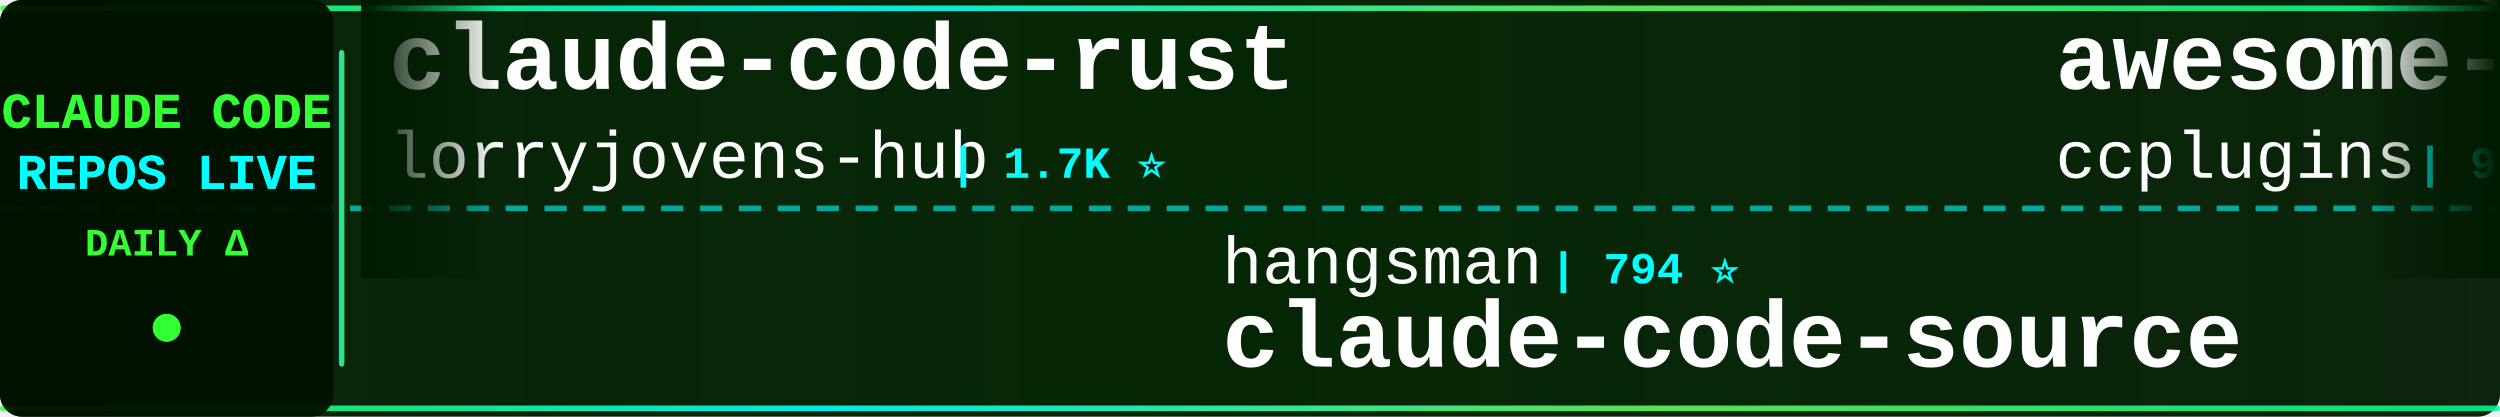
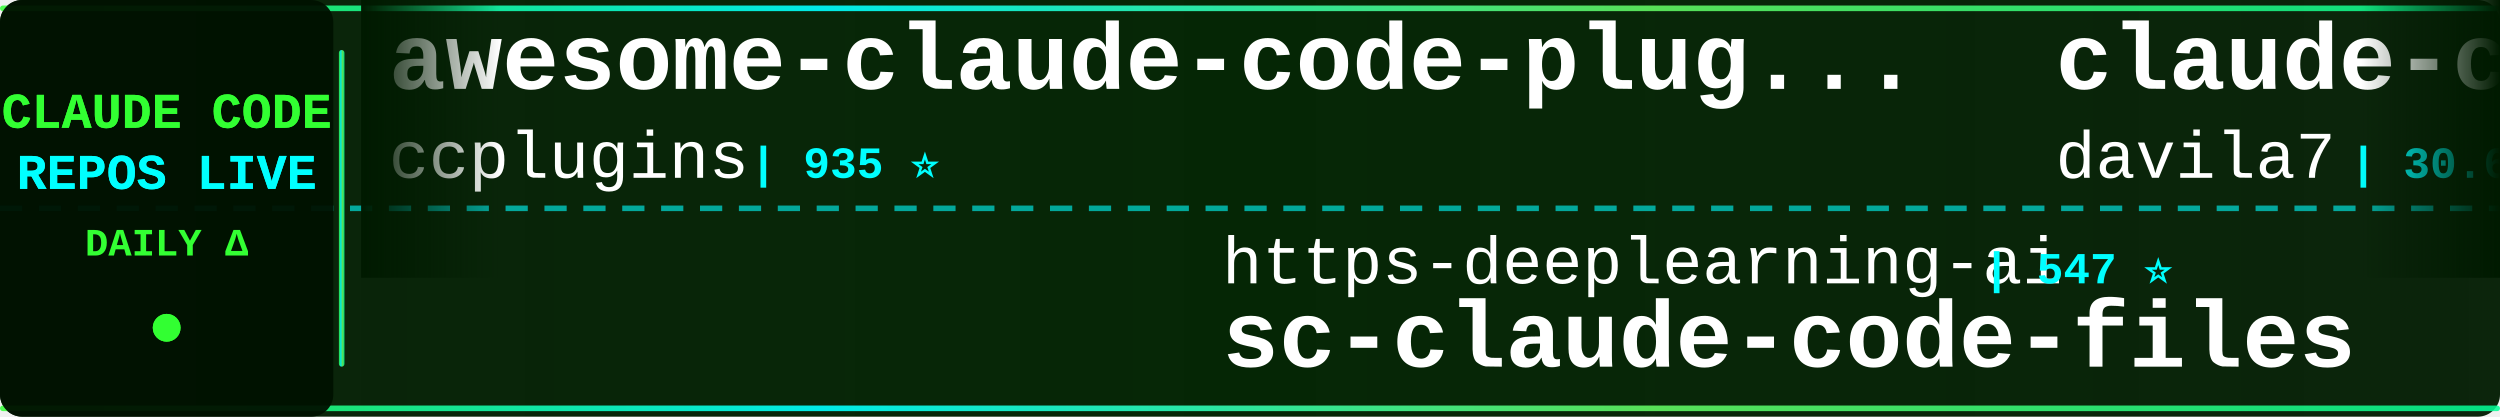
<svg xmlns="http://www.w3.org/2000/svg" width="900" height="150">
  <defs>
    <linearGradient id="tickerBg" x1="0%" y1="0%" x2="100%" y2="0%">
      <stop offset="0%" style="stop-color:#001a00;stop-opacity:0.95" />
      <stop offset="50%" style="stop-color:#002200;stop-opacity:0.98" />
      <stop offset="100%" style="stop-color:#001a00;stop-opacity:0.95" />
    </linearGradient>
    <linearGradient id="borderGrad" x1="0%" y1="0%" x2="100%" y2="0%">
      <stop offset="0%" style="stop-color:#33ff33;stop-opacity:0.85">
        <animate attributeName="stop-opacity" values="0.85;1;0.85" dur="2s" repeatCount="indefinite" />
      </stop>
      <stop offset="33%" style="stop-color:#00ffff;stop-opacity:0.9">
        <animate attributeName="stop-opacity" values="0.9;1;0.9" dur="2.2s" repeatCount="indefinite" />
      </stop>
      <stop offset="66%" style="stop-color:#66ff66;stop-opacity:0.85">
        <animate attributeName="stop-opacity" values="0.85;1;0.85" dur="1.8s" repeatCount="indefinite" />
      </stop>
      <stop offset="100%" style="stop-color:#00ff99;stop-opacity:0.85">
        <animate attributeName="stop-opacity" values="0.85;1;0.85" dur="2s" repeatCount="indefinite" />
      </stop>
    </linearGradient>
    <filter id="textGlow">
      <feGaussianBlur stdDeviation="0.1" result="coloredBlur" />
      <feMerge>
        <feMergeNode in="coloredBlur" />
        <feMergeNode in="SourceGraphic" />
      </feMerge>
    </filter>
    <filter id="metricGlow">
      <feGaussianBlur stdDeviation="0.2" result="coloredBlur" />
      <feMerge>
        <feMergeNode in="coloredBlur" />
        <feMergeNode in="SourceGraphic" />
      </feMerge>
    </filter>
    <linearGradient id="leftFade" x1="0%" y1="0%" x2="100%" y2="0%">
      <stop offset="0%" style="stop-color:#001a00;stop-opacity:1" />
      <stop offset="100%" style="stop-color:#001a00;stop-opacity:0" />
    </linearGradient>
    <linearGradient id="rightFade" x1="0%" y1="0%" x2="100%" y2="0%">
      <stop offset="0%" style="stop-color:#001a00;stop-opacity:0" />
      <stop offset="100%" style="stop-color:#001a00;stop-opacity:1" />
    </linearGradient>
  </defs>
  <rect width="900" height="150" fill="url(#tickerBg)" rx="8" />
  <rect x="0" y="2" width="900" height="2" fill="url(#borderGrad)" rx="1" />
  <rect x="0" y="146" width="900" height="2" fill="url(#borderGrad)" rx="1" />
  <line x1="0" y1="75" x2="900" y2="75" stroke="#00ffff" stroke-width="2" stroke-dasharray="8 6" opacity="0.6" />
  <rect x="0" y="0" width="120" height="150" fill="#001100" opacity="0.95" rx="8" />
  <text x="60" y="46" font-family="'Courier New', monospace" font-size="18" font-weight="bold" fill="#33ff33" text-anchor="middle" filter="url(#textGlow)">
    CLAUDE CODE
  </text>
  <text x="60" y="68" font-family="'Courier New', monospace" font-size="18" font-weight="bold" fill="#00ffff" text-anchor="middle" filter="url(#textGlow)">
    REPOS LIVE
  </text>
  <text x="60" y="92" font-family="'Courier New', monospace" font-size="14" font-weight="bold" fill="#33ff33" text-anchor="middle">
    DAILY Δ
  </text>
  <circle cx="60" cy="118" r="5" fill="#33ff33" filter="url(#metricGlow)">
    <animate attributeName="r" values="4;6;4" dur="1.5s" repeatCount="indefinite" />
    <animate attributeName="opacity" values="0.6;1;0.6" dur="1.5s" repeatCount="indefinite" />
  </circle>
  <rect x="122" y="18" width="2" height="114" fill="url(#borderGrad)" rx="1" />
  <clipPath id="tickerClip">
    <rect x="130" y="0" width="770" height="150" />
  </clipPath>
  <g clip-path="url(#tickerClip)">
    <g id="tickerItems">
      <animateTransform attributeName="transform" attributeType="XML" type="translate" from="0 0" to="-3000 0" dur="54s" repeatCount="indefinite" />
      <g transform="translate(0, 0)">
-         <text x="140" y="32" font-family="'Courier New', monospace" font-size="34" font-weight="bold" fill="#ffffff">claude-code-rust</text>
-         <text x="140" y="64" font-family="'Courier New', monospace" font-size="24" font-weight="normal" fill="#ffffff" opacity="1.0">lorryjovens-hub</text>
-         <text x="342" y="64" font-family="'Courier New', monospace" font-size="16" font-weight="bold" fill="#00ffff"> | 1.7K ⭐</text>
-       </g>
-       <g transform="translate(300, 0)">
-         <text x="140" y="102" font-family="'Courier New', monospace" font-size="24" font-weight="normal" fill="#ffffff" opacity="1.0">hangsman</text>
-         <text x="258" y="102" font-family="'Courier New', monospace" font-size="16" font-weight="bold" fill="#00ffff"> | 794 ⭐</text>
-         <text x="140" y="132" font-family="'Courier New', monospace" font-size="34" font-weight="bold" fill="#ffffff">claude-code-source</text>
-       </g>
-       <g transform="translate(600, 0)">
        <text x="140" y="32" font-family="'Courier New', monospace" font-size="34" font-weight="bold" fill="#ffffff">awesome-claude-code-plug...</text>
        <text x="140" y="64" font-family="'Courier New', monospace" font-size="24" font-weight="normal" fill="#ffffff" opacity="1.0">ccplugins</text>
        <text x="270" y="64" font-family="'Courier New', monospace" font-size="16" font-weight="bold" fill="#00ffff"> | 935 ⭐</text>
      </g>
+       <g transform="translate(300, 0)">
+         <text x="140" y="102" font-family="'Courier New', monospace" font-size="24" font-weight="normal" fill="#ffffff" opacity="1.0">https-deeplearning-ai</text>
+         <text x="414" y="102" font-family="'Courier New', monospace" font-size="16" font-weight="bold" fill="#00ffff"> | 547 ⭐</text>
+         <text x="140" y="132" font-family="'Courier New', monospace" font-size="34" font-weight="bold" fill="#ffffff">sc-claude-code-files</text>
+       </g>
+       <g transform="translate(600, 0)">
+         <text x="140" y="32" font-family="'Courier New', monospace" font-size="34" font-weight="bold" fill="#ffffff">claude-code-templates</text>
+         <text x="140" y="64" font-family="'Courier New', monospace" font-size="24" font-weight="normal" fill="#ffffff" opacity="1.0">davila7</text>
+         <text x="246" y="64" font-family="'Courier New', monospace" font-size="16" font-weight="bold" fill="#00ffff"> | 30.6K ⭐ +1</text>
+       </g>
      <g transform="translate(900, 0)">
+         <text x="140" y="102" font-family="'Courier New', monospace" font-size="24" font-weight="normal" fill="#ffffff" opacity="1.0">ChinaSiro</text>
+         <text x="270" y="102" font-family="'Courier New', monospace" font-size="16" font-weight="bold" fill="#00ffff"> | 9.7K ⭐</text>
+         <text x="140" y="132" font-family="'Courier New', monospace" font-size="34" font-weight="bold" fill="#ffffff">claude-code-sourcemap</text>
+       </g>
+       <g transform="translate(1200, 0)">
+         <text x="140" y="32" font-family="'Courier New', monospace" font-size="34" font-weight="bold" fill="#ffffff">claude-code-source</text>
+         <text x="140" y="64" font-family="'Courier New', monospace" font-size="24" font-weight="normal" fill="#ffffff" opacity="1.0">hangsman</text>
+         <text x="258" y="64" font-family="'Courier New', monospace" font-size="16" font-weight="bold" fill="#00ffff"> | 794 ⭐</text>
+       </g>
+       <g transform="translate(1500, 0)">
        <text x="140" y="102" font-family="'Courier New', monospace" font-size="24" font-weight="normal" fill="#ffffff" opacity="1.0">shareAI-lab</text>
-         <text x="294" y="102" font-family="'Courier New', monospace" font-size="16" font-weight="bold" fill="#00ffff"> | 76.4K ⭐ +8</text>
+         <text x="294" y="102" font-family="'Courier New', monospace" font-size="16" font-weight="bold" fill="#00ffff"> | 76.5K ⭐ +18</text>
        <text x="140" y="132" font-family="'Courier New', monospace" font-size="34" font-weight="bold" fill="#ffffff">learn-claude-code</text>
      </g>
-       <g transform="translate(1200, 0)">
-         <text x="140" y="32" font-family="'Courier New', monospace" font-size="34" font-weight="bold" fill="#ffffff">Claude-code</text>
-         <text x="140" y="64" font-family="'Courier New', monospace" font-size="24" font-weight="normal" fill="#ffffff" opacity="1.0">fazxes</text>
-         <text x="234" y="64" font-family="'Courier New', monospace" font-size="16" font-weight="bold" fill="#00ffff"> | 238 ⭐</text>
-       </g>
-       <g transform="translate(1500, 0)">
-         <text x="140" y="102" font-family="'Courier New', monospace" font-size="24" font-weight="normal" fill="#ffffff" opacity="1.0">techjarves</text>
-         <text x="282" y="102" font-family="'Courier New', monospace" font-size="16" font-weight="bold" fill="#00ffff"> | 1.4K ⭐</text>
-         <text x="140" y="132" font-family="'Courier New', monospace" font-size="34" font-weight="bold" fill="#ffffff">ClaudeCode-Portable</text>
-       </g>
      <g transform="translate(1800, 0)">
-         <text x="140" y="32" font-family="'Courier New', monospace" font-size="34" font-weight="bold" fill="#ffffff">claude-code-video-toolki...</text>
-         <text x="140" y="64" font-family="'Courier New', monospace" font-size="24" font-weight="normal" fill="#ffffff" opacity="1.0">digitalsamba</text>
-         <text x="306" y="64" font-family="'Courier New', monospace" font-size="16" font-weight="bold" fill="#00ffff"> | 2.1K ⭐ +2</text>
+         <text x="140" y="32" font-family="'Courier New', monospace" font-size="34" font-weight="bold" fill="#ffffff">claude-code-from-source</text>
+         <text x="140" y="64" font-family="'Courier New', monospace" font-size="24" font-weight="normal" fill="#ffffff" opacity="1.0">alejandrobalderas</text>
+         <text x="366" y="64" font-family="'Courier New', monospace" font-size="16" font-weight="bold" fill="#00ffff"> | 2.8K ⭐</text>
      </g>
      <g transform="translate(2100, 0)">
-         <text x="140" y="102" font-family="'Courier New', monospace" font-size="24" font-weight="normal" fill="#ffffff" opacity="1.0">shanraisshan</text>
-         <text x="306" y="102" font-family="'Courier New', monospace" font-size="16" font-weight="bold" fill="#00ffff"> | 65.8K ⭐ +3</text>
-         <text x="140" y="132" font-family="'Courier New', monospace" font-size="34" font-weight="bold" fill="#ffffff">claude-code-best-practic...</text>
+         <text x="140" y="102" font-family="'Courier New', monospace" font-size="24" font-weight="normal" fill="#ffffff" opacity="1.0">liuup</text>
+         <text x="222" y="102" font-family="'Courier New', monospace" font-size="16" font-weight="bold" fill="#00ffff"> | 3.9K ⭐</text>
+         <text x="140" y="132" font-family="'Courier New', monospace" font-size="34" font-weight="bold" fill="#ffffff">claude-code-analysis</text>
      </g>
      <g transform="translate(2400, 0)">
-         <text x="140" y="32" font-family="'Courier New', monospace" font-size="34" font-weight="bold" fill="#ffffff">claude-code-sourcemap</text>
-         <text x="140" y="64" font-family="'Courier New', monospace" font-size="24" font-weight="normal" fill="#ffffff" opacity="1.0">ChinaSiro</text>
-         <text x="270" y="64" font-family="'Courier New', monospace" font-size="16" font-weight="bold" fill="#00ffff"> | 9.7K ⭐ +1</text>
+         <text x="140" y="32" font-family="'Courier New', monospace" font-size="34" font-weight="bold" fill="#ffffff">Claude-Code-Usage-Monito...</text>
+         <text x="140" y="64" font-family="'Courier New', monospace" font-size="24" font-weight="normal" fill="#ffffff" opacity="1.0">Maciek-roboblog</text>
+         <text x="342" y="64" font-family="'Courier New', monospace" font-size="16" font-weight="bold" fill="#00ffff"> | 8.7K ⭐ +2</text>
      </g>
      <g transform="translate(2700, 0)">
-         <text x="140" y="102" font-family="'Courier New', monospace" font-size="24" font-weight="normal" fill="#ffffff" opacity="1.0">JrCx7scC</text>
-         <text x="258" y="102" font-family="'Courier New', monospace" font-size="16" font-weight="bold" fill="#00ffff"> | 376 ⭐</text>
-         <text x="140" y="132" font-family="'Courier New', monospace" font-size="34" font-weight="bold" fill="#ffffff">claude-code-source</text>
+         <text x="140" y="102" font-family="'Courier New', monospace" font-size="24" font-weight="normal" fill="#ffffff" opacity="1.0">zstmfhy</text>
+         <text x="246" y="102" font-family="'Courier New', monospace" font-size="16" font-weight="bold" fill="#00ffff"> | 189 ⭐</text>
+         <text x="140" y="132" font-family="'Courier New', monospace" font-size="34" font-weight="bold" fill="#ffffff">Claude-code</text>
      </g>
      <g transform="translate(3000, 0)">
-         <text x="140" y="32" font-family="'Courier New', monospace" font-size="34" font-weight="bold" fill="#ffffff">claude-code-rust</text>
-         <text x="140" y="64" font-family="'Courier New', monospace" font-size="24" font-weight="normal" fill="#ffffff" opacity="1.0">lorryjovens-hub</text>
-         <text x="342" y="64" font-family="'Courier New', monospace" font-size="16" font-weight="bold" fill="#00ffff"> | 1.7K ⭐</text>
-       </g>
-       <g transform="translate(3300, 0)">
-         <text x="140" y="102" font-family="'Courier New', monospace" font-size="24" font-weight="normal" fill="#ffffff" opacity="1.0">hangsman</text>
-         <text x="258" y="102" font-family="'Courier New', monospace" font-size="16" font-weight="bold" fill="#00ffff"> | 794 ⭐</text>
-         <text x="140" y="132" font-family="'Courier New', monospace" font-size="34" font-weight="bold" fill="#ffffff">claude-code-source</text>
-       </g>
-       <g transform="translate(3600, 0)">
        <text x="140" y="32" font-family="'Courier New', monospace" font-size="34" font-weight="bold" fill="#ffffff">awesome-claude-code-plug...</text>
        <text x="140" y="64" font-family="'Courier New', monospace" font-size="24" font-weight="normal" fill="#ffffff" opacity="1.0">ccplugins</text>
        <text x="270" y="64" font-family="'Courier New', monospace" font-size="16" font-weight="bold" fill="#00ffff"> | 935 ⭐</text>
      </g>
+       <g transform="translate(3300, 0)">
+         <text x="140" y="102" font-family="'Courier New', monospace" font-size="24" font-weight="normal" fill="#ffffff" opacity="1.0">https-deeplearning-ai</text>
+         <text x="414" y="102" font-family="'Courier New', monospace" font-size="16" font-weight="bold" fill="#00ffff"> | 547 ⭐</text>
+         <text x="140" y="132" font-family="'Courier New', monospace" font-size="34" font-weight="bold" fill="#ffffff">sc-claude-code-files</text>
+       </g>
+       <g transform="translate(3600, 0)">
+         <text x="140" y="32" font-family="'Courier New', monospace" font-size="34" font-weight="bold" fill="#ffffff">claude-code-templates</text>
+         <text x="140" y="64" font-family="'Courier New', monospace" font-size="24" font-weight="normal" fill="#ffffff" opacity="1.0">davila7</text>
+         <text x="246" y="64" font-family="'Courier New', monospace" font-size="16" font-weight="bold" fill="#00ffff"> | 30.6K ⭐ +1</text>
+       </g>
      <g transform="translate(3900, 0)">
-         <text x="140" y="102" font-family="'Courier New', monospace" font-size="24" font-weight="normal" fill="#ffffff" opacity="1.0">shareAI-lab</text>
-         <text x="294" y="102" font-family="'Courier New', monospace" font-size="16" font-weight="bold" fill="#00ffff"> | 76.4K ⭐ +8</text>
-         <text x="140" y="132" font-family="'Courier New', monospace" font-size="34" font-weight="bold" fill="#ffffff">learn-claude-code</text>
+         <text x="140" y="102" font-family="'Courier New', monospace" font-size="24" font-weight="normal" fill="#ffffff" opacity="1.0">ChinaSiro</text>
+         <text x="270" y="102" font-family="'Courier New', monospace" font-size="16" font-weight="bold" fill="#00ffff"> | 9.7K ⭐</text>
+         <text x="140" y="132" font-family="'Courier New', monospace" font-size="34" font-weight="bold" fill="#ffffff">claude-code-sourcemap</text>
      </g>
    </g>
  </g>
  <rect x="130" y="0" width="50" height="100" fill="url(#leftFade)" />
  <rect x="850" y="0" width="50" height="100" fill="url(#rightFade)" />
</svg>
